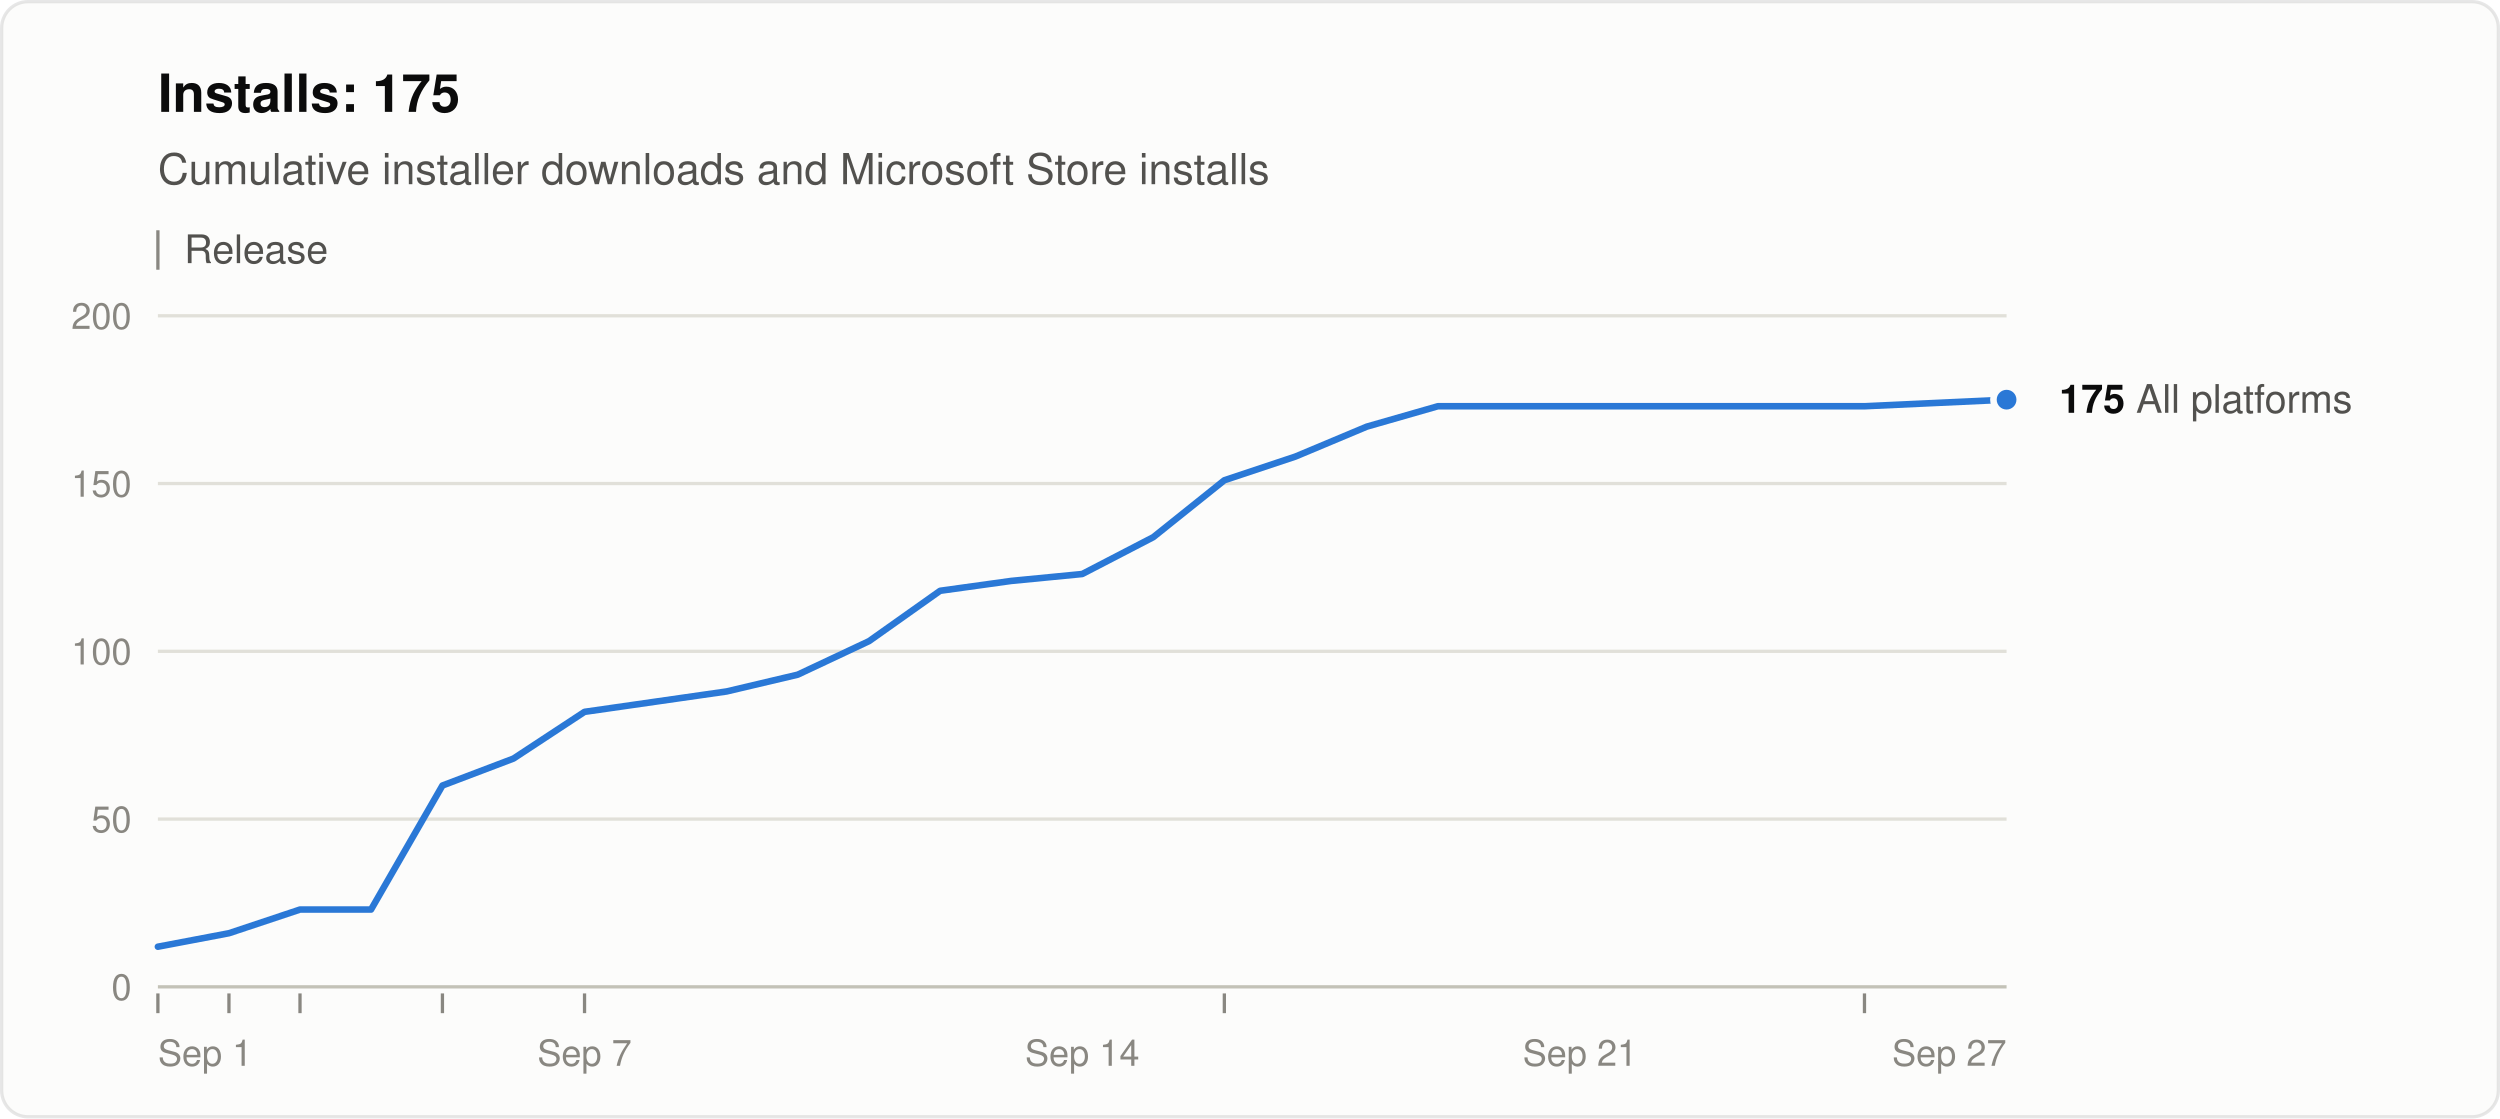
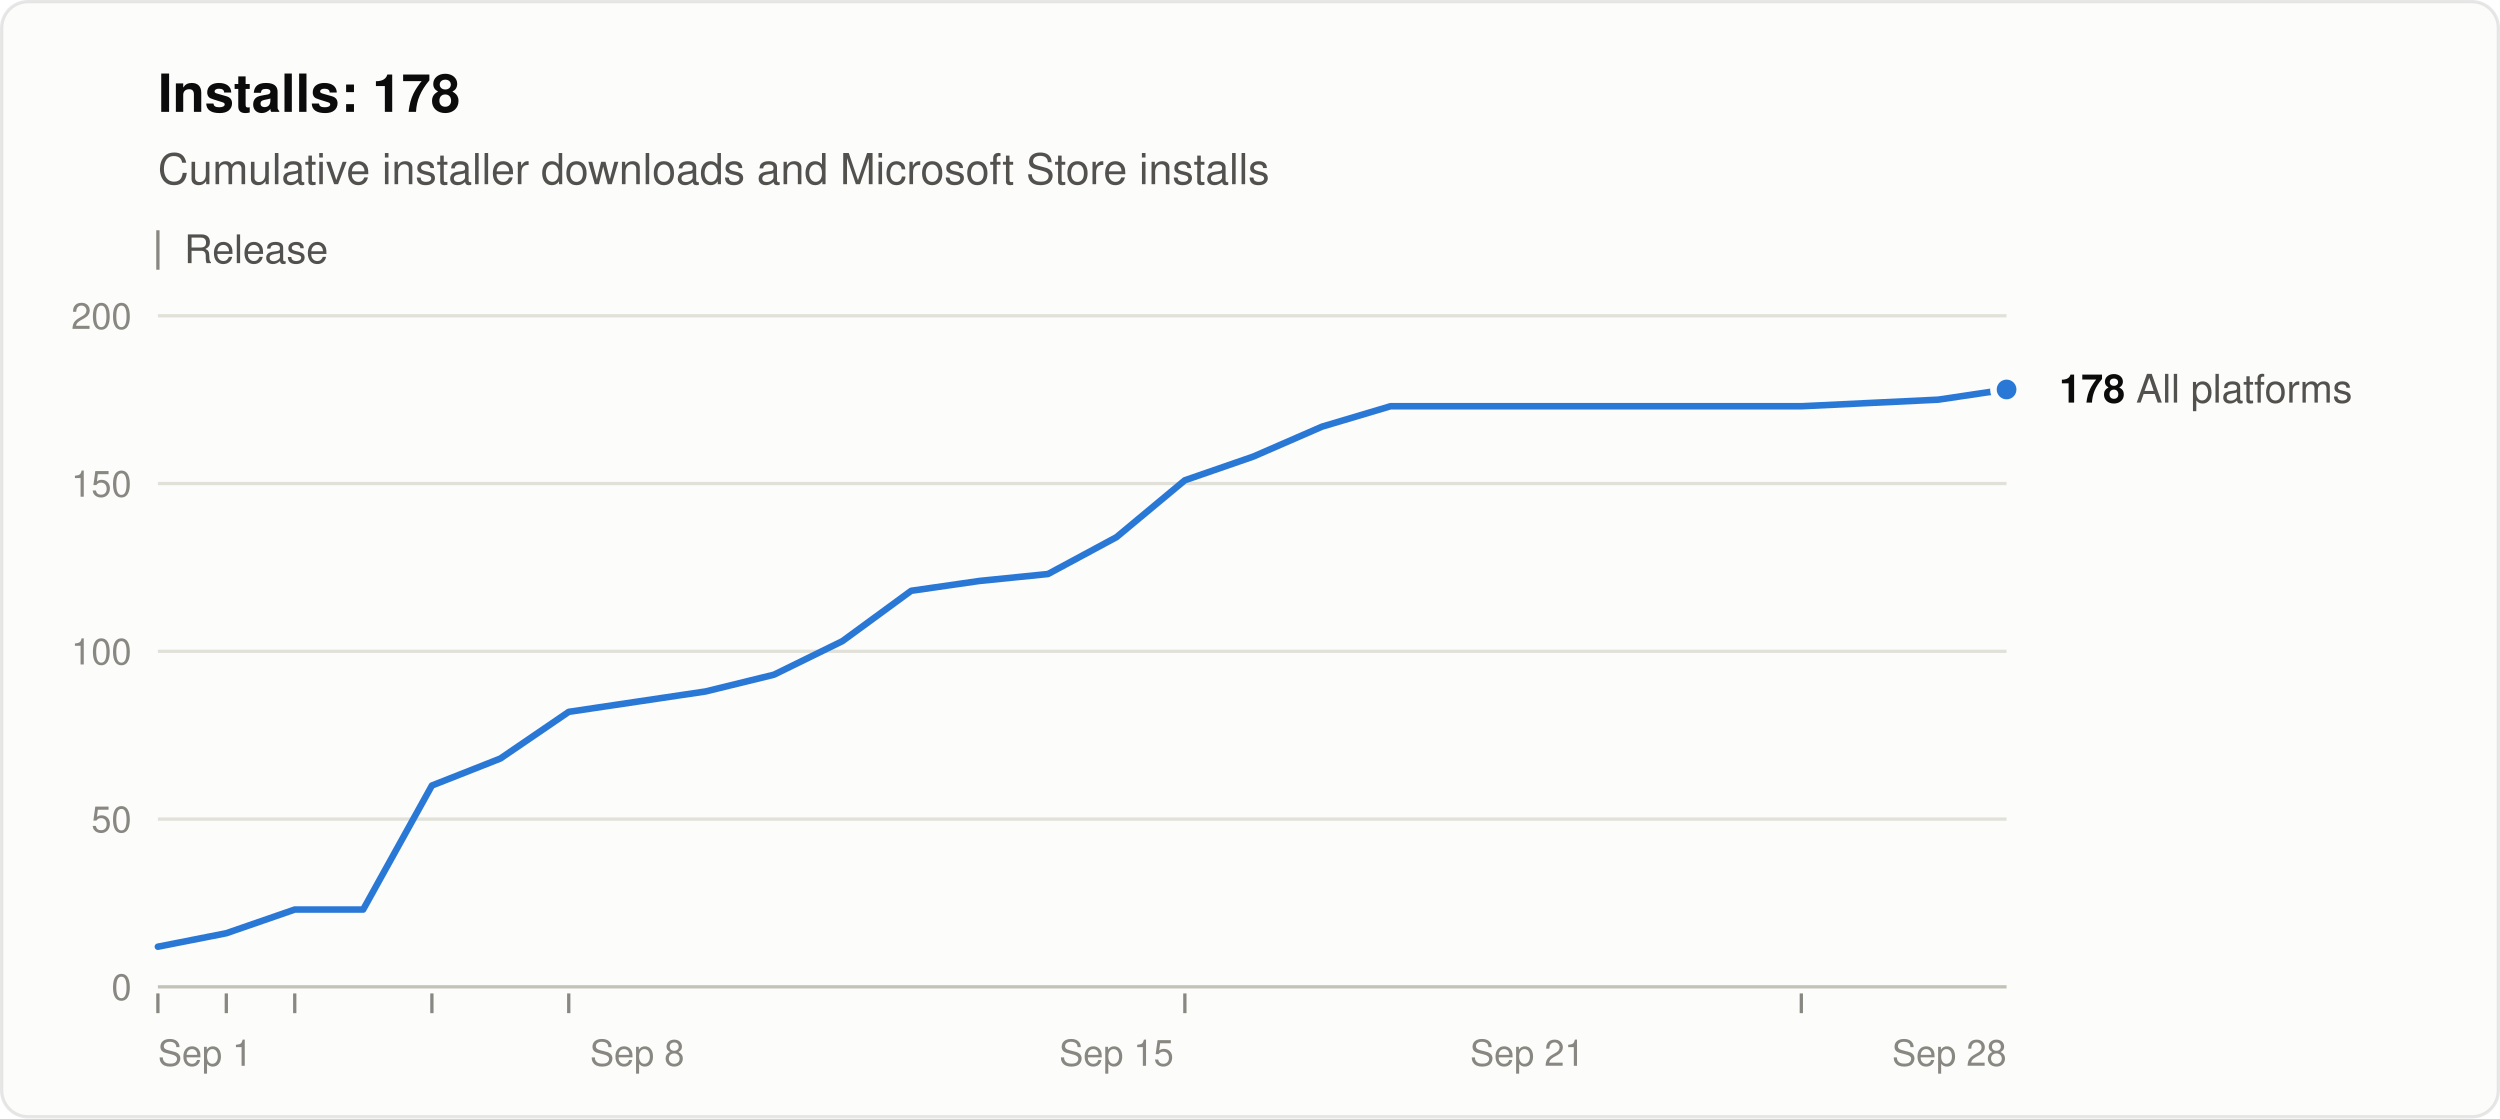
<svg xmlns="http://www.w3.org/2000/svg" width="760" height="340" viewBox="0 0 760 340" role="img" aria-labelledby="title desc" font-family="system-ui, -apple-system, &quot;Segoe UI&quot;, Helvetica, Arial, sans-serif">
  <rect x="0.5" y="0.5" width="759" height="339" rx="8" fill="#fcfcfb" stroke="rgba(11,11,11,0.10)" />
-   <text x="48" y="34" font-size="16" font-weight="600" fill="#0b0b0b">Installs: 175</text>
+   <text x="48" y="34" font-size="16" font-weight="600" fill="#0b0b0b">Installs: 178</text>
  <text x="48" y="56" font-size="13" fill="#52514e">Cumulative installer downloads and Microsoft Store installs</text>
  <line x1="48" y1="70" x2="48" y2="82" stroke="#898781" />
  <text x="56" y="80" font-size="12" fill="#52514e">Release</text>
  <line x1="48" y1="300.0" x2="610" y2="300.0" stroke="#c3c2b7" />
  <text x="40" y="304.0" font-size="11" text-anchor="end" fill="#898781" style="font-variant-numeric: tabular-nums">0</text>
  <line x1="48" y1="249.0" x2="610" y2="249.0" stroke="#e1e0d9" />
  <text x="40" y="253.0" font-size="11" text-anchor="end" fill="#898781" style="font-variant-numeric: tabular-nums">50</text>
  <line x1="48" y1="198.0" x2="610" y2="198.0" stroke="#e1e0d9" />
  <text x="40" y="202.0" font-size="11" text-anchor="end" fill="#898781" style="font-variant-numeric: tabular-nums">100</text>
  <line x1="48" y1="147.0" x2="610" y2="147.0" stroke="#e1e0d9" />
  <text x="40" y="151.0" font-size="11" text-anchor="end" fill="#898781" style="font-variant-numeric: tabular-nums">150</text>
  <line x1="48" y1="96.0" x2="610" y2="96.0" stroke="#e1e0d9" />
  <text x="40" y="100.0" font-size="11" text-anchor="end" fill="#898781" style="font-variant-numeric: tabular-nums">200</text>
  <text x="48.0" y="324" font-size="11" text-anchor="start" fill="#898781">Sep 1</text>
-   <text x="177.7" y="324" font-size="11" text-anchor="middle" fill="#898781">Sep 7</text>
-   <text x="329.0" y="324" font-size="11" text-anchor="middle" fill="#898781">Sep 14</text>
-   <text x="480.3" y="324" font-size="11" text-anchor="middle" fill="#898781">Sep 21</text>
-   <text x="610.0" y="324" font-size="11" text-anchor="end" fill="#898781">Sep 27</text>
+   <text x="193.7" y="324" font-size="11" text-anchor="middle" fill="#898781">Sep 8</text>
+   <text x="339.4" y="324" font-size="11" text-anchor="middle" fill="#898781">Sep 15</text>
+   <text x="464.3" y="324" font-size="11" text-anchor="middle" fill="#898781">Sep 21</text>
+   <text x="610.0" y="324" font-size="11" text-anchor="end" fill="#898781">Sep 28</text>
  <line x1="48.0" y1="302" x2="48.0" y2="308" stroke="#898781" />
-   <line x1="69.6" y1="302" x2="69.6" y2="308" stroke="#898781" />
-   <line x1="91.2" y1="302" x2="91.2" y2="308" stroke="#898781" />
-   <line x1="134.5" y1="302" x2="134.5" y2="308" stroke="#898781" />
-   <line x1="177.7" y1="302" x2="177.7" y2="308" stroke="#898781" />
-   <line x1="372.2" y1="302" x2="372.2" y2="308" stroke="#898781" />
-   <line x1="566.8" y1="302" x2="566.8" y2="308" stroke="#898781" />
-   <polyline points="48.0,287.8 69.6,283.7 91.2,276.5 112.8,276.5 134.5,238.8 156.1,230.6 177.7,216.4 199.3,213.3 220.9,210.2 242.5,205.1 264.2,194.9 285.8,179.6 307.4,176.6 329.0,174.5 350.6,163.3 372.2,146.0 393.8,138.8 415.5,129.7 437.1,123.5 566.8,123.5 588.4,122.5 610.0,121.5" fill="none" stroke="#2a78d6" stroke-width="2" stroke-linejoin="round" stroke-linecap="round" />
-   <circle cx="610.0" cy="121.5" r="4" fill="#2a78d6" stroke="#fcfcfb" stroke-width="2" />
-   <text x="626.0" y="125.5" font-size="12" fill="#52514e">
-     <tspan font-weight="600" fill="#0b0b0b">175</tspan> All platforms</text>
+   <line x1="68.8" y1="302" x2="68.8" y2="308" stroke="#898781" />
+   <line x1="89.6" y1="302" x2="89.6" y2="308" stroke="#898781" />
+   <line x1="131.3" y1="302" x2="131.3" y2="308" stroke="#898781" />
+   <line x1="172.9" y1="302" x2="172.9" y2="308" stroke="#898781" />
+   <line x1="360.2" y1="302" x2="360.2" y2="308" stroke="#898781" />
+   <line x1="547.6" y1="302" x2="547.6" y2="308" stroke="#898781" />
+   <polyline points="48.0,287.8 68.8,283.7 89.6,276.5 110.4,276.5 131.3,238.8 152.1,230.6 172.9,216.4 193.7,213.3 214.5,210.2 235.3,205.1 256.1,194.9 277.0,179.6 297.8,176.6 318.6,174.5 339.4,163.3 360.2,146.0 381.0,138.8 401.9,129.7 422.7,123.5 547.6,123.5 568.4,122.5 589.2,121.5 610.0,118.4" fill="none" stroke="#2a78d6" stroke-width="2" stroke-linejoin="round" stroke-linecap="round" />
+   <circle cx="610.0" cy="118.4" r="4" fill="#2a78d6" stroke="#fcfcfb" stroke-width="2" />
+   <text x="626.0" y="122.4" font-size="12" fill="#52514e">
+     <tspan font-weight="600" fill="#0b0b0b">178</tspan> All platforms</text>
</svg>
